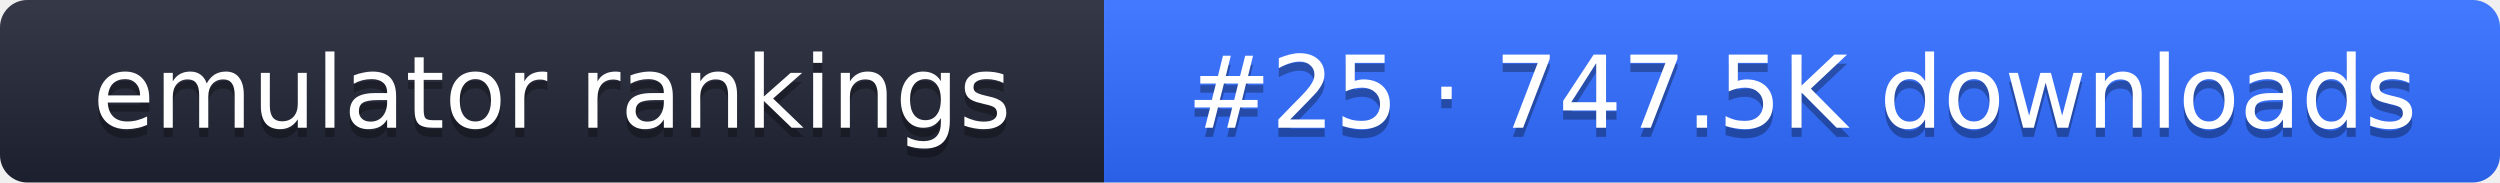
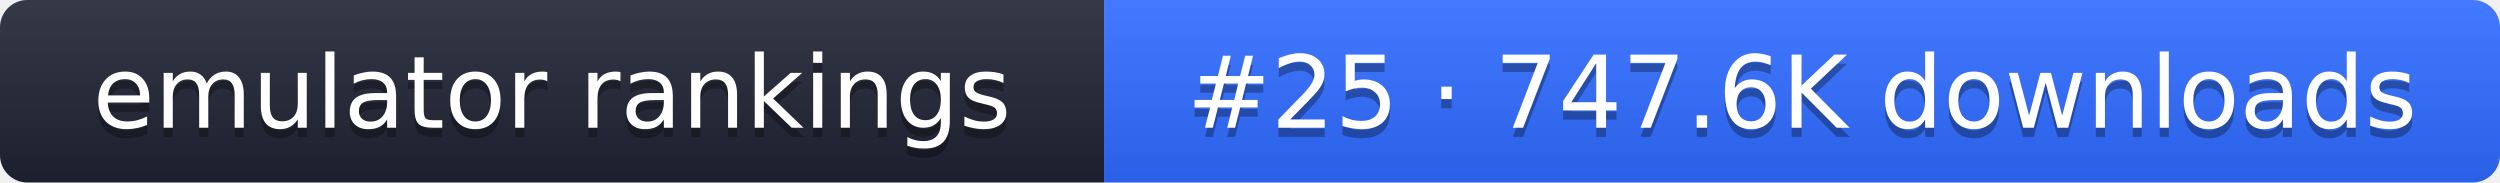
- <svg xmlns="http://www.w3.org/2000/svg" width="274" height="20" role="img" aria-label="emulator rankings: #25 · 747.5K downloads">
+ <svg xmlns="http://www.w3.org/2000/svg" width="274" height="20" role="img" aria-label="emulator rankings: #25 · 747.6K downloads">
  <linearGradient id="g" x2="0" y2="100%">
    <stop offset="0" stop-color="#fff" stop-opacity=".1" />
    <stop offset="1" stop-opacity=".1" />
  </linearGradient>
  <clipPath id="r">
    <rect width="274" height="20" rx="3" fill="#fff" />
  </clipPath>
  <g clip-path="url(#r)">
    <rect width="121" height="20" fill="#1f2433" />
    <rect x="121" width="153" height="20" fill="#2f6bff" />
    <rect width="274" height="20" fill="url(#g)" />
  </g>
  <g fill="#fff" text-anchor="middle" font-family="Verdana,DejaVu Sans,sans-serif" font-size="11">
    <text x="60.5" y="15" fill="#010101" fill-opacity=".3">emulator rankings</text>
    <text x="60.5" y="14">emulator rankings</text>
-     <text x="197.5" y="15" fill="#010101" fill-opacity=".3">#25 · 747.5K downloads</text>
-     <text x="197.5" y="14">#25 · 747.5K downloads</text>
+     <text x="197.5" y="15" fill="#010101" fill-opacity=".3">#25 · 747.6K downloads</text>
+     <text x="197.5" y="14">#25 · 747.6K downloads</text>
  </g>
</svg>
